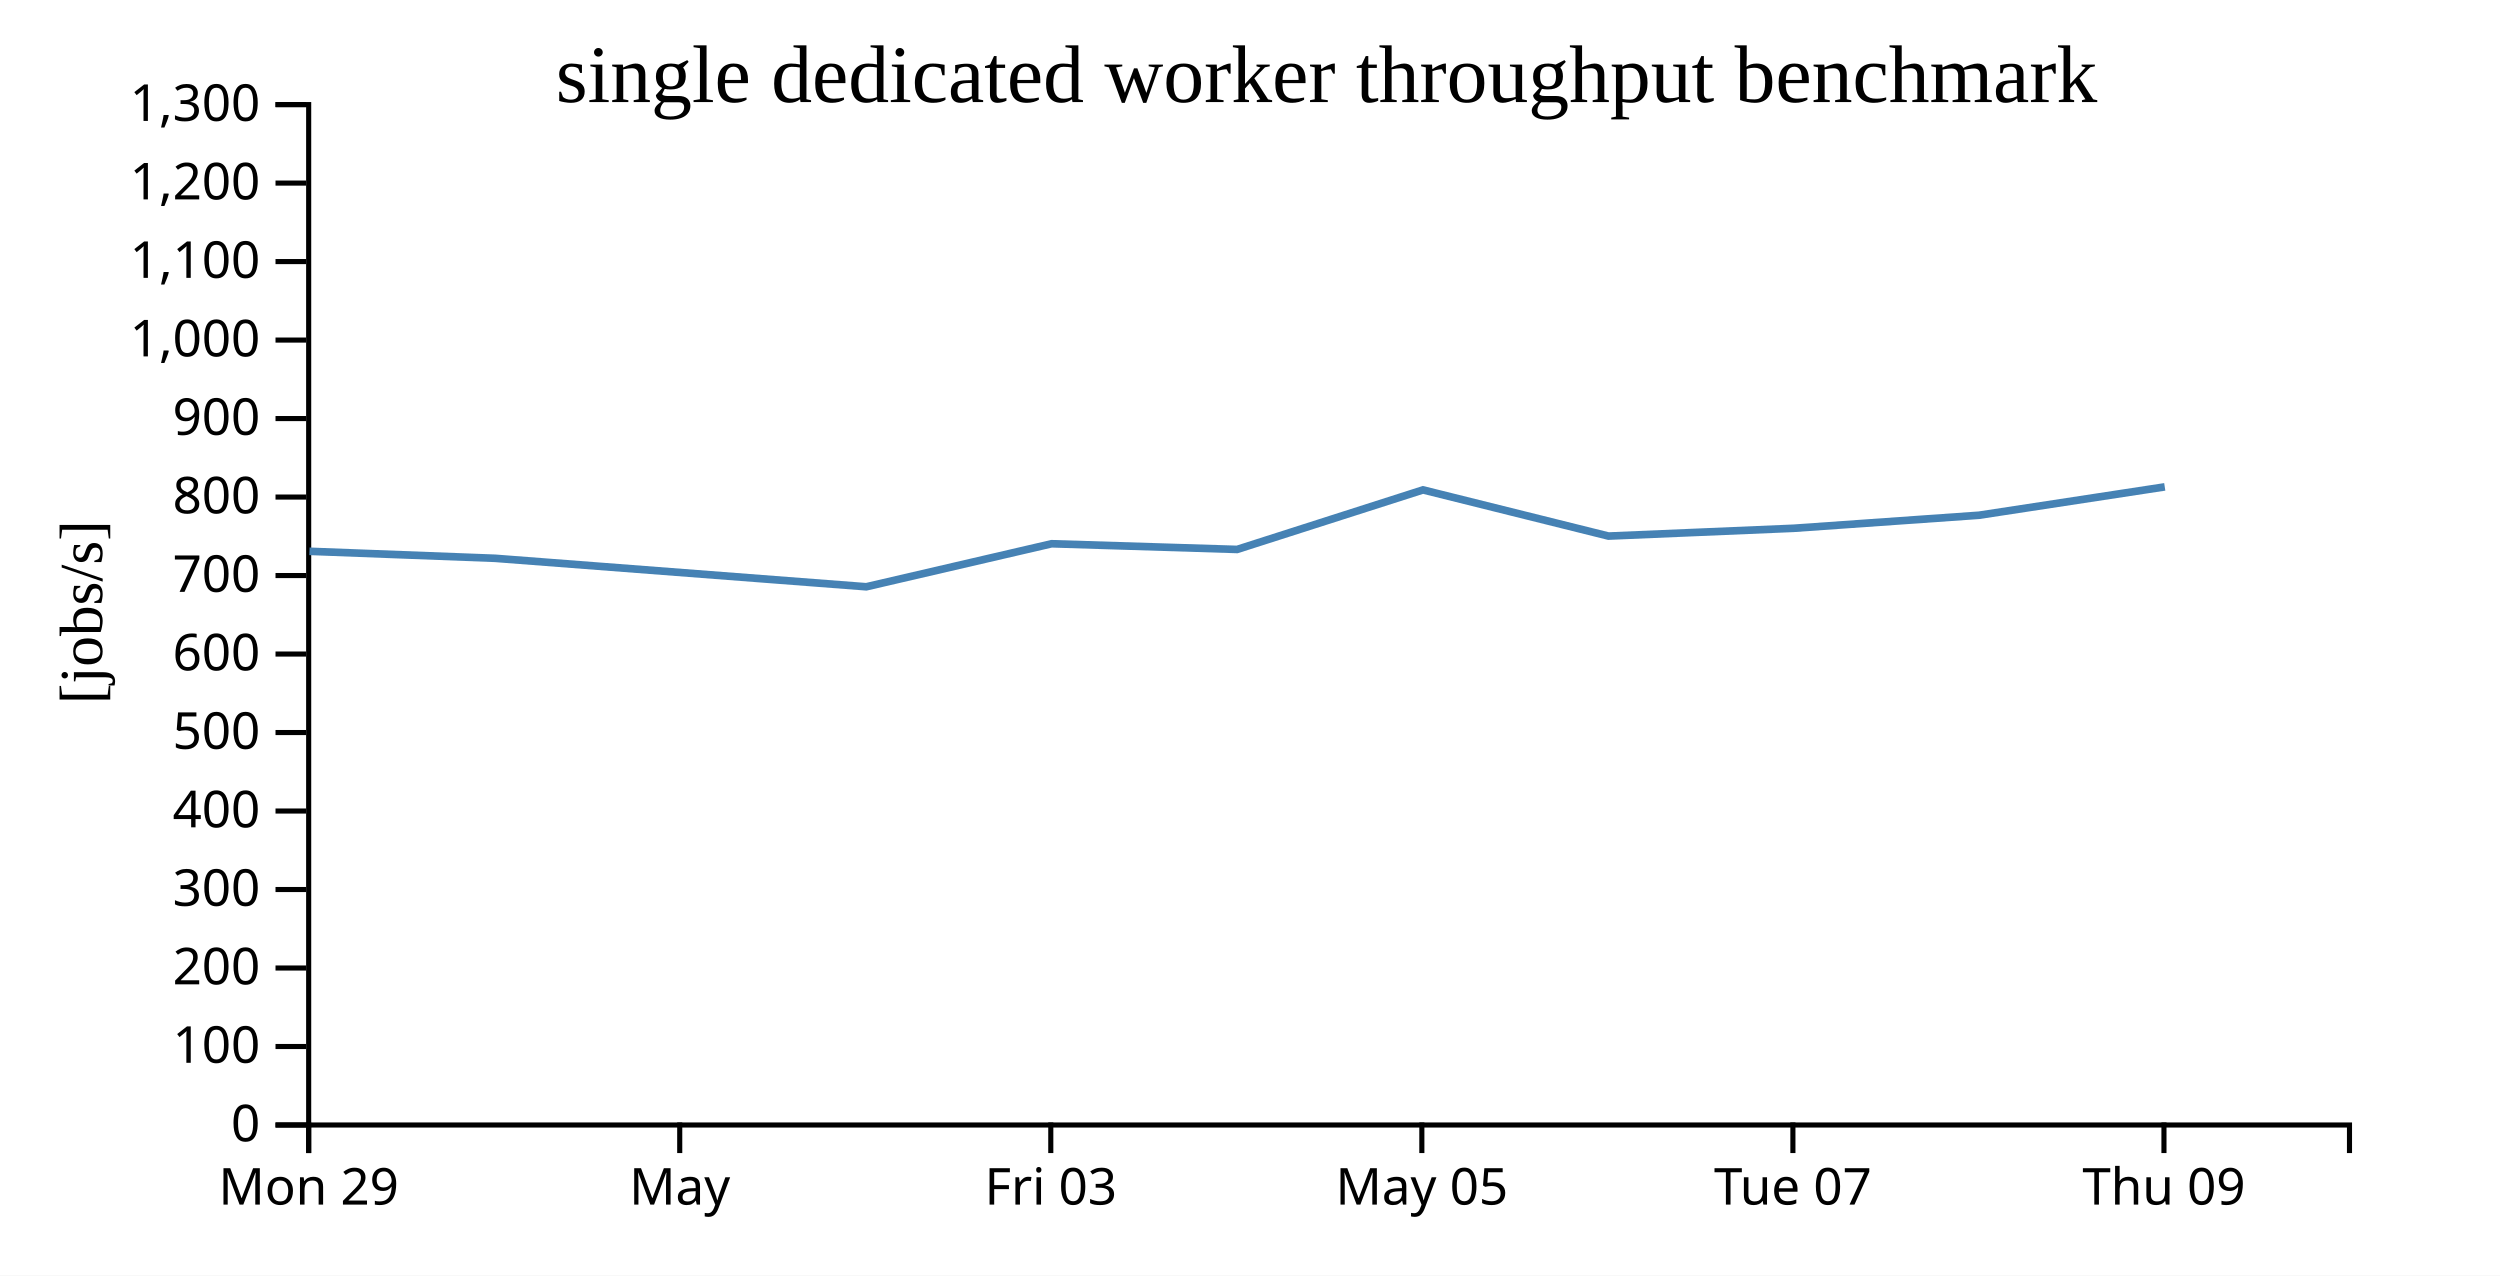
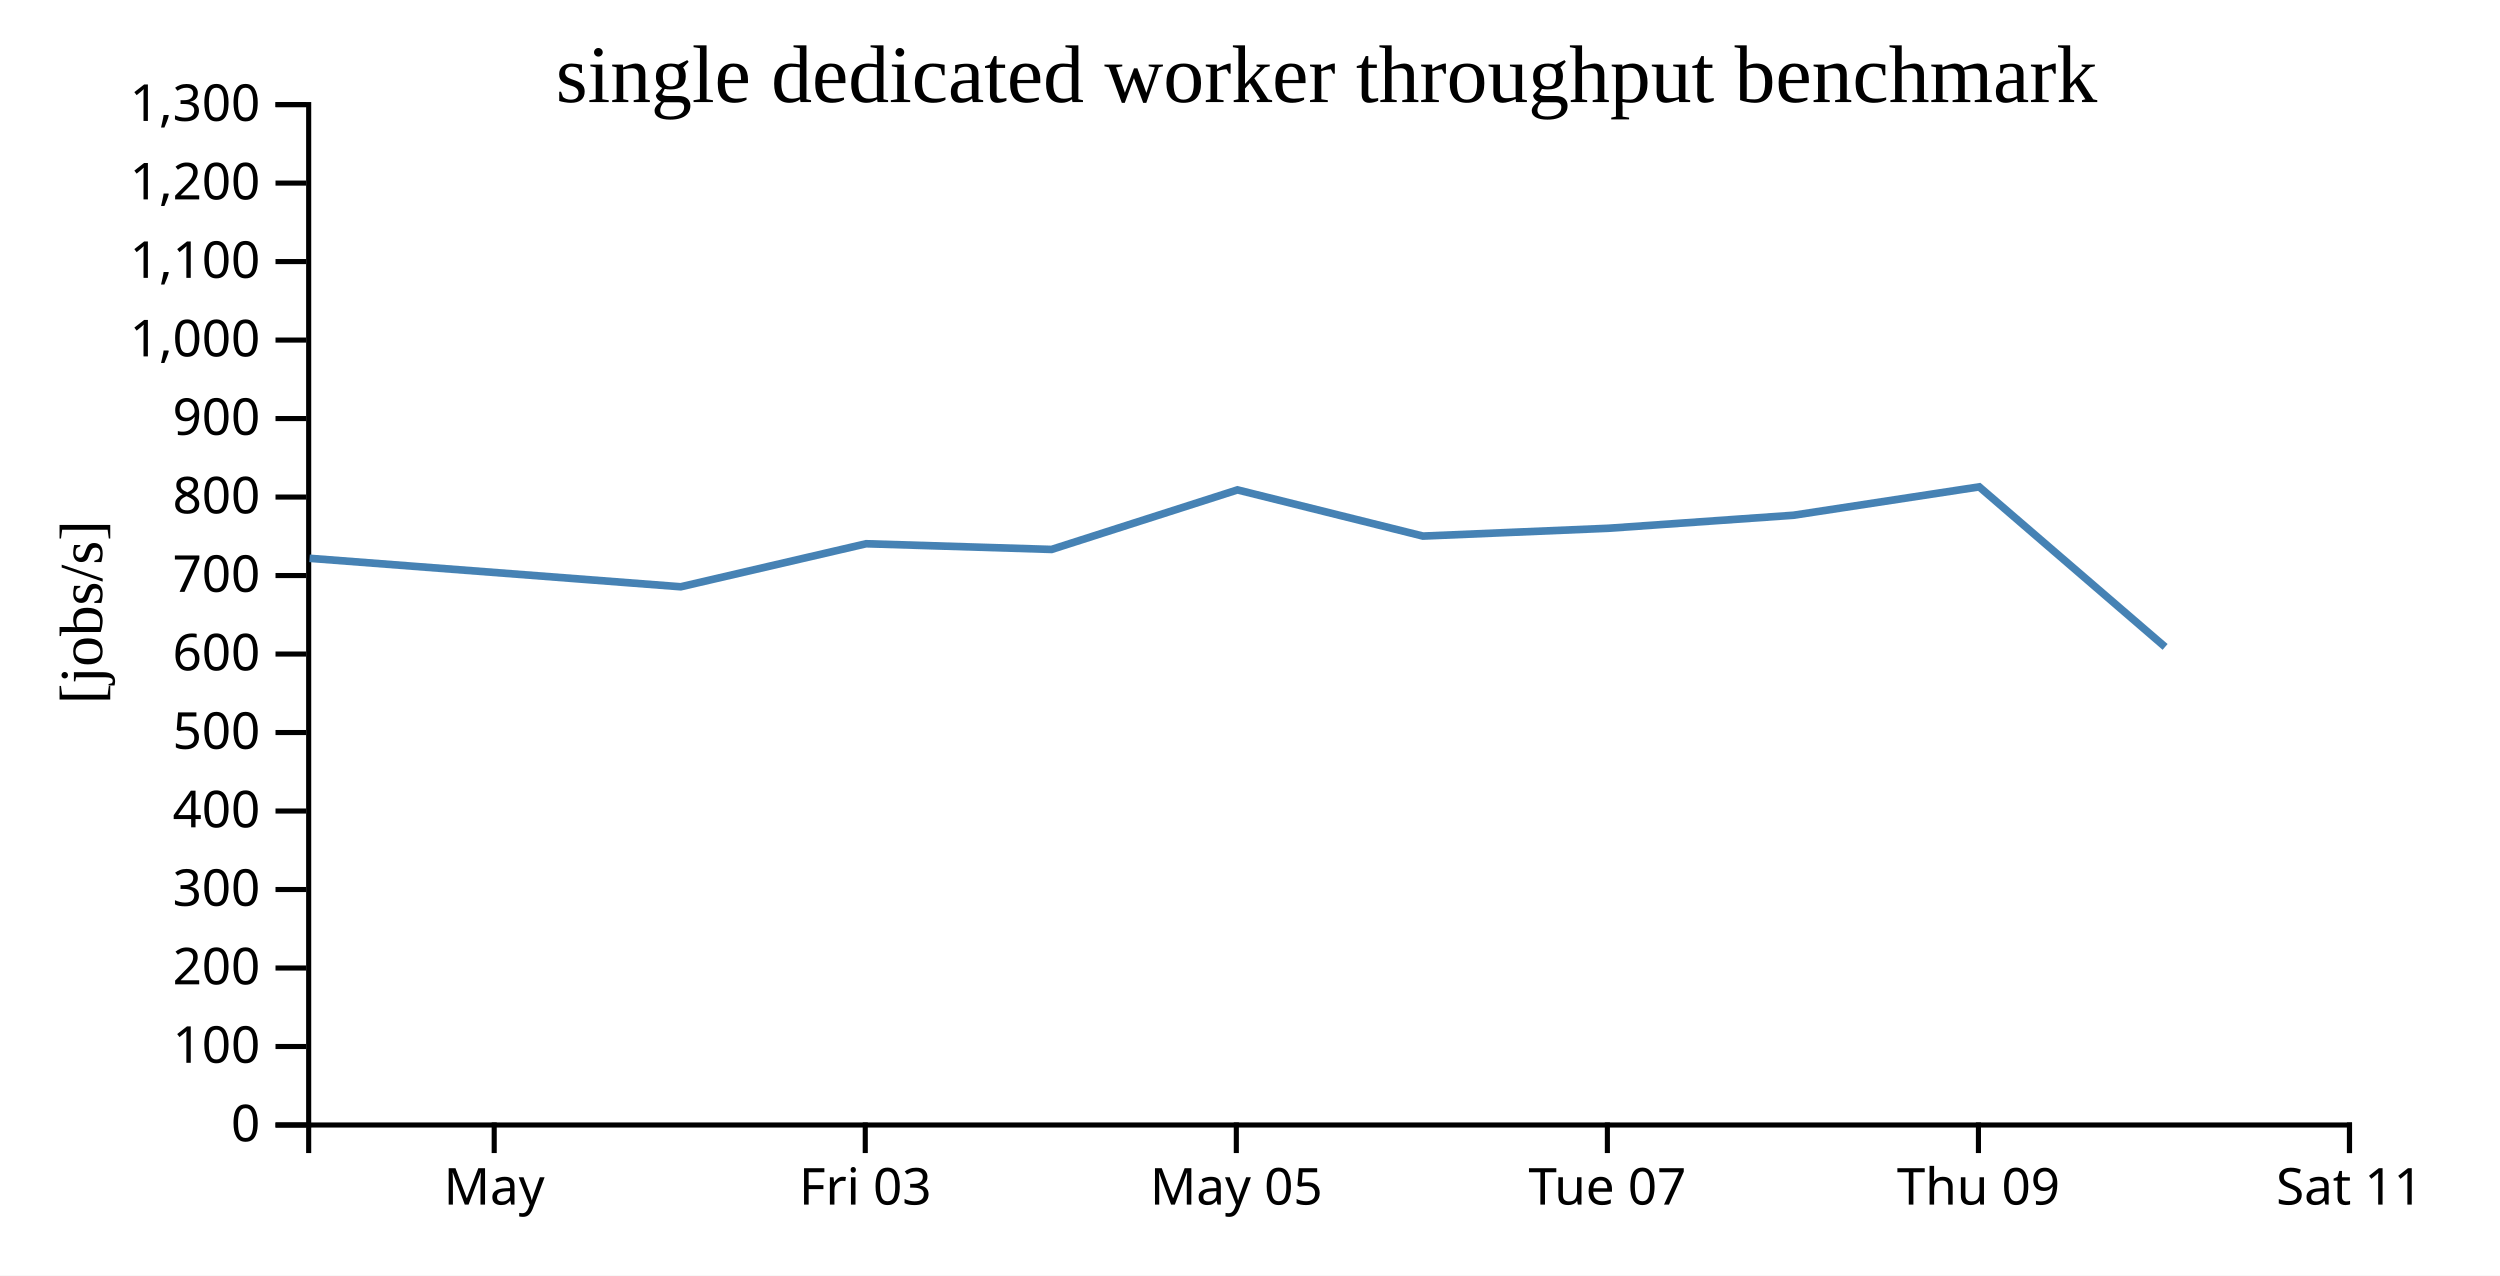
<svg xmlns="http://www.w3.org/2000/svg" width="490" height="250">
  <rect width="100%" height="100%" fill="white" />
  <g transform="translate(60,20)">
    <g transform="translate(0,200)" fill="none" font-size="10" font-family="sans-serif" text-anchor="middle">
      <path class="domain" stroke="currentColor" d="M0.5,6V0.5H400.5V6" />
-       <g class="tick" opacity="1" transform="translate(0.5,0)">
-         <line stroke="currentColor" y2="6" />
-         <text fill="currentColor" y="9" dy="0.71em">Mon 29</text>
-       </g>
-       <g class="tick" opacity="1" transform="translate(73.22727,0)">
+       <g class="tick" opacity="1" transform="translate(36.86364,0)">
        <line stroke="currentColor" y2="6" />
        <text fill="currentColor" y="9" dy="0.71em">May</text>
      </g>
-       <g class="tick" opacity="1" transform="translate(145.9545,0)">
+       <g class="tick" opacity="1" transform="translate(109.5909,0)">
        <line stroke="currentColor" y2="6" />
        <text fill="currentColor" y="9" dy="0.71em">Fri 03</text>
      </g>
-       <g class="tick" opacity="1" transform="translate(218.6818,0)">
+       <g class="tick" opacity="1" transform="translate(182.3182,0)">
        <line stroke="currentColor" y2="6" />
        <text fill="currentColor" y="9" dy="0.71em">May 05</text>
      </g>
-       <g class="tick" opacity="1" transform="translate(291.4091,0)">
+       <g class="tick" opacity="1" transform="translate(255.0455,0)">
        <line stroke="currentColor" y2="6" />
        <text fill="currentColor" y="9" dy="0.71em">Tue 07</text>
      </g>
-       <g class="tick" opacity="1" transform="translate(364.1364,0)">
+       <g class="tick" opacity="1" transform="translate(327.7727,0)">
        <line stroke="currentColor" y2="6" />
        <text fill="currentColor" y="9" dy="0.71em">Thu 09</text>
+       </g>
+       <g class="tick" opacity="1" transform="translate(400.5,0)">
+         <line stroke="currentColor" y2="6" />
+         <text fill="currentColor" y="9" dy="0.71em">Sat 11</text>
      </g>
    </g>
    <g fill="none" font-size="10" font-family="sans-serif" text-anchor="end">
      <path class="domain" stroke="currentColor" d="M-6,200.5H0.5V0.5H-6" />
      <g class="tick" opacity="1" transform="translate(0,200.5)">
        <line stroke="currentColor" x2="-6" />
        <text fill="currentColor" x="-9" dy="0.32em">0</text>
      </g>
      <g class="tick" opacity="1" transform="translate(0,185.1154)">
        <line stroke="currentColor" x2="-6" />
        <text fill="currentColor" x="-9" dy="0.32em">100</text>
      </g>
      <g class="tick" opacity="1" transform="translate(0,169.7308)">
        <line stroke="currentColor" x2="-6" />
        <text fill="currentColor" x="-9" dy="0.32em">200</text>
      </g>
      <g class="tick" opacity="1" transform="translate(0,154.3462)">
        <line stroke="currentColor" x2="-6" />
        <text fill="currentColor" x="-9" dy="0.32em">300</text>
      </g>
      <g class="tick" opacity="1" transform="translate(0,138.9615)">
        <line stroke="currentColor" x2="-6" />
        <text fill="currentColor" x="-9" dy="0.32em">400</text>
      </g>
      <g class="tick" opacity="1" transform="translate(0,123.5769)">
        <line stroke="currentColor" x2="-6" />
        <text fill="currentColor" x="-9" dy="0.32em">500</text>
      </g>
      <g class="tick" opacity="1" transform="translate(0,108.1923)">
        <line stroke="currentColor" x2="-6" />
        <text fill="currentColor" x="-9" dy="0.32em">600</text>
      </g>
      <g class="tick" opacity="1" transform="translate(0,92.80769)">
        <line stroke="currentColor" x2="-6" />
        <text fill="currentColor" x="-9" dy="0.32em">700</text>
      </g>
      <g class="tick" opacity="1" transform="translate(0,77.42308)">
        <line stroke="currentColor" x2="-6" />
        <text fill="currentColor" x="-9" dy="0.32em">800</text>
      </g>
      <g class="tick" opacity="1" transform="translate(0,62.03846)">
        <line stroke="currentColor" x2="-6" />
        <text fill="currentColor" x="-9" dy="0.32em">900</text>
      </g>
      <g class="tick" opacity="1" transform="translate(0,46.65385)">
        <line stroke="currentColor" x2="-6" />
        <text fill="currentColor" x="-9" dy="0.32em">1,000</text>
      </g>
      <g class="tick" opacity="1" transform="translate(0,31.26923)">
        <line stroke="currentColor" x2="-6" />
        <text fill="currentColor" x="-9" dy="0.32em">1,100</text>
      </g>
      <g class="tick" opacity="1" transform="translate(0,15.88462)">
        <line stroke="currentColor" x2="-6" />
        <text fill="currentColor" x="-9" dy="0.32em">1,200</text>
      </g>
      <g class="tick" opacity="1" transform="translate(0,0.5)">
        <line stroke="currentColor" x2="-6" />
        <text fill="currentColor" x="-9" dy="0.32em">1,300</text>
      </g>
    </g>
    <text text-anchor="middle" style="font-size: 12px" transform="rotate(-90)" y="-40" x="-100">[jobs/s]</text>
    <text text-anchor="middle" style="font-size: 16px" y="0" x="200">single dedicated worker throughput benchmark</text>
-     <path fill="none" stroke="steelblue" stroke-width="1.5" d="M0.65,88.055L37.037,89.428L109.787,95.009L146.115,86.574L182.473,87.69L218.906,76.019L255.261,85.072L291.576,83.542L327.888,80.987L364.293,75.426" />
+     <path fill="none" stroke="steelblue" stroke-width="1.5" d="M0.673,89.428L73.423,95.009L109.752,86.574L146.109,87.69L182.542,76.019L218.897,85.072L255.212,83.542L291.525,80.987L327.93,75.426L364.361,106.796" />
  </g>
</svg>
